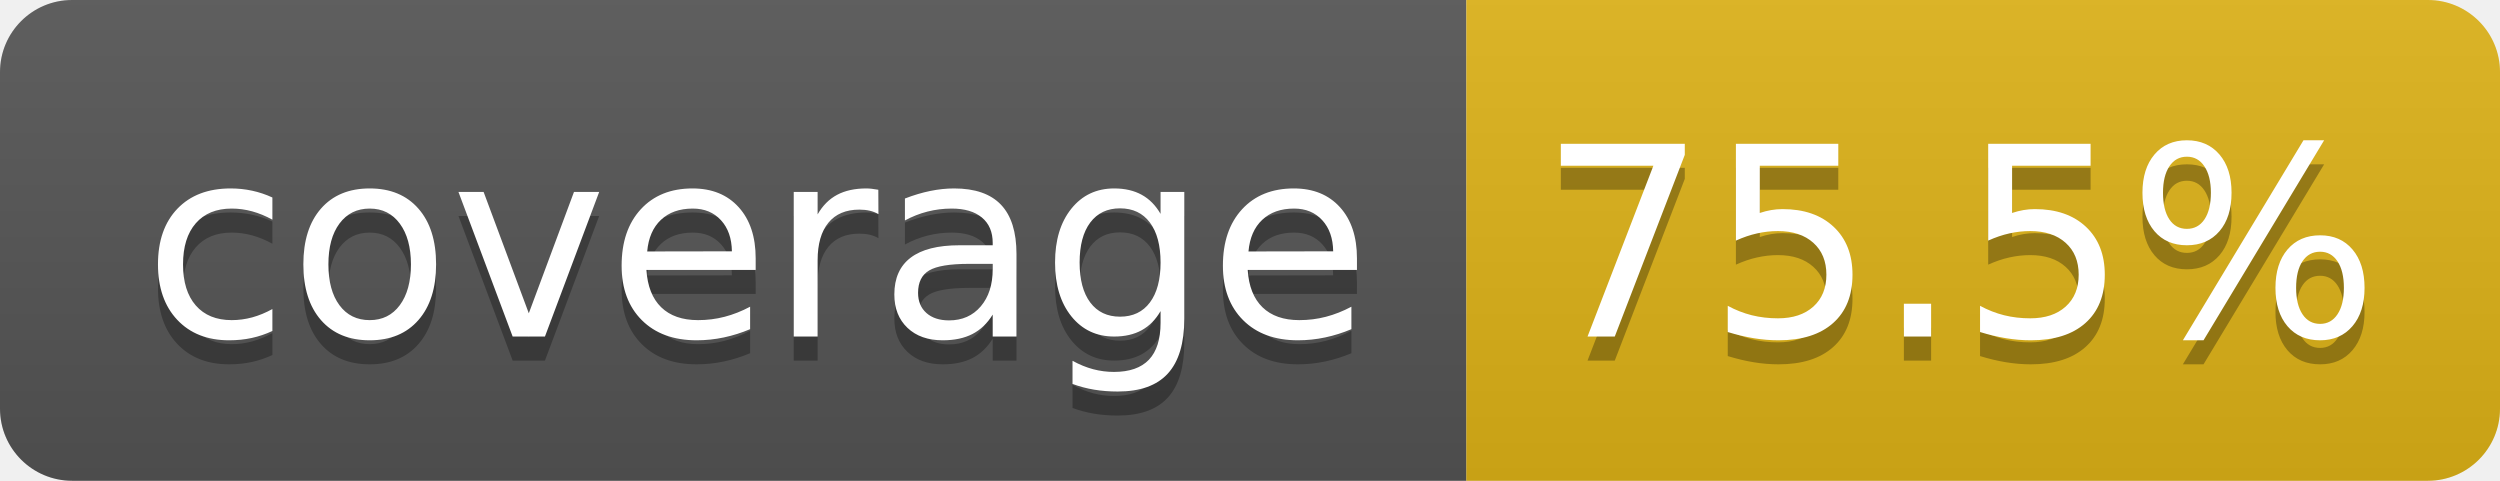
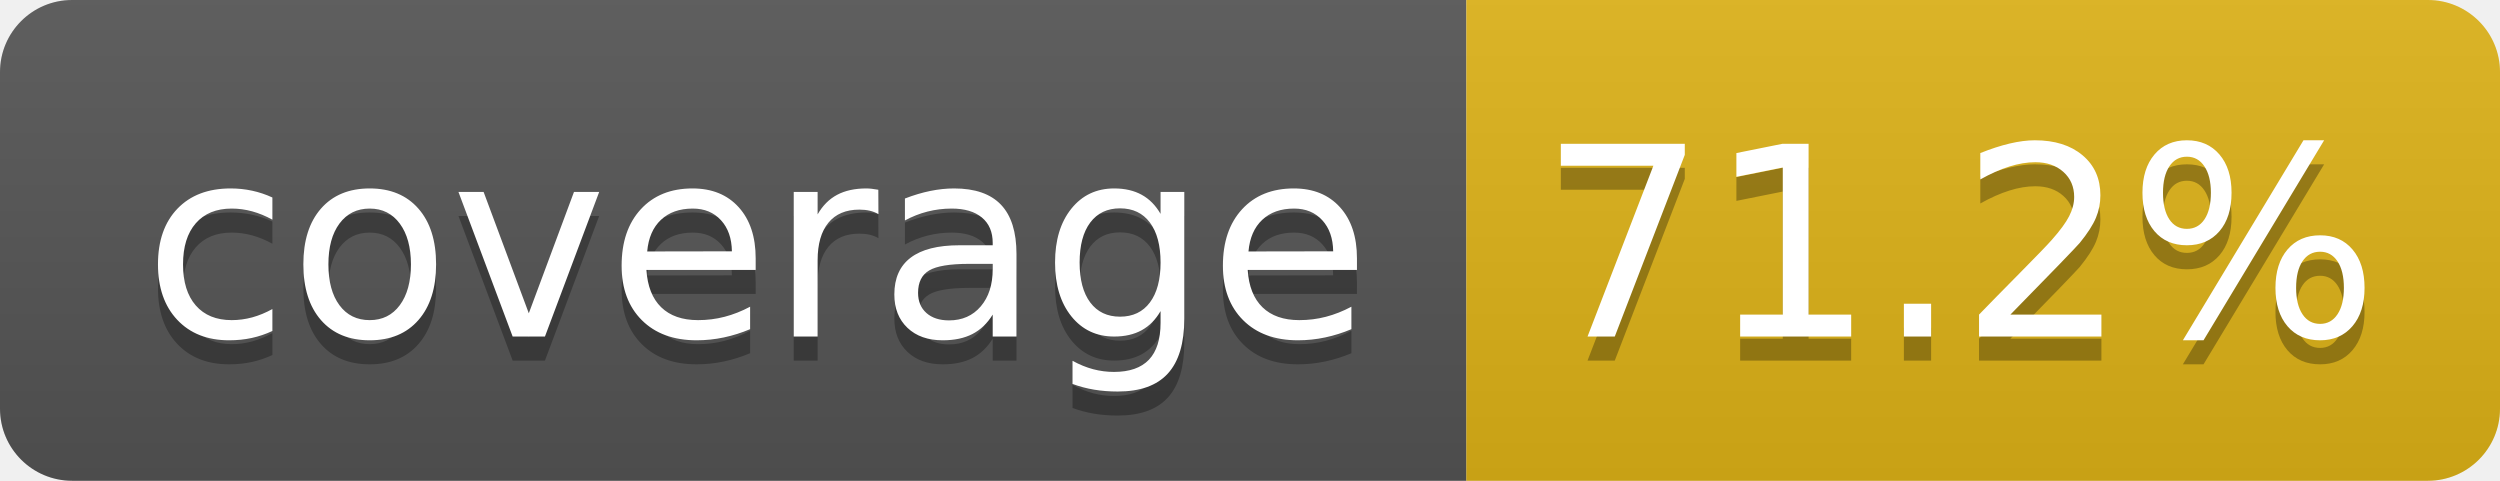
- <svg xmlns="http://www.w3.org/2000/svg" width="104" height="20" role="img" aria-label="coverage: 75.5%">
+ <svg xmlns="http://www.w3.org/2000/svg" width="104" height="20" role="img" aria-label="coverage: 71.2%">
  <linearGradient id="s" x2="0" y2="100%">
    <stop offset="0" stop-color="#bbb" stop-opacity=".1" />
    <stop offset="1" stop-opacity=".1" />
  </linearGradient>
  <clipPath id="r">
    <rect width="104" height="20" rx="3" fill="#fff" />
  </clipPath>
  <g clip-path="url(#r)">
    <rect width="61" height="20" fill="#555" />
    <rect x="61" width="43" height="20" fill="#dfb317" />
    <rect width="104" height="20" fill="url(#s)" />
  </g>
  <g fill="#fff" text-anchor="middle" font-family="Verdana,Geneva,DejaVu Sans,sans-serif" text-rendering="geometricPrecision" font-size="110">
    <text aria-hidden="true" x="315" y="150" fill="#010101" fill-opacity=".3" transform="scale(.1)" textLength="510">coverage</text>
    <text x="315" y="140" transform="scale(.1)" fill="#fff" textLength="510">coverage</text>
-     <text aria-hidden="true" x="815" y="150" fill="#010101" fill-opacity=".3" transform="scale(.1)" textLength="330">75.5%</text>
-     <text x="815" y="140" transform="scale(.1)" fill="#fff" textLength="330">75.5%</text>
+     <text aria-hidden="true" x="815" y="150" fill="#010101" fill-opacity=".3" transform="scale(.1)" textLength="330">71.2%</text>
+     <text x="815" y="140" transform="scale(.1)" fill="#fff" textLength="330">71.2%</text>
  </g>
</svg>
